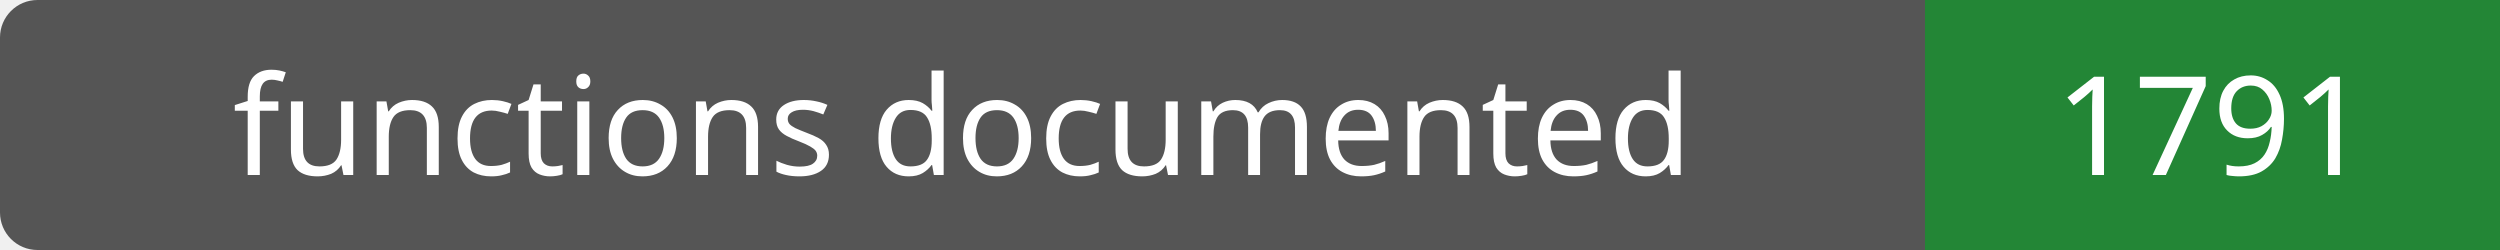
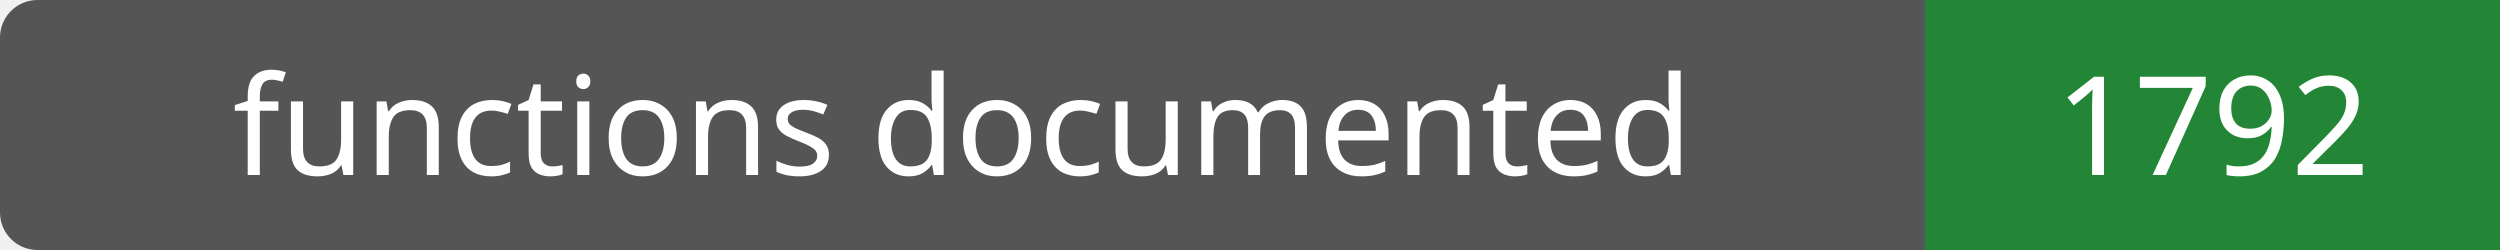
- <svg xmlns="http://www.w3.org/2000/svg" width="200" height="20" role="img" aria-label="functions documented: 1791">
+ <svg xmlns="http://www.w3.org/2000/svg" width="200" height="20" role="img" aria-label="functions documented: 1792">
  <rect width="200" height="20" rx="3" fill="#555" />
  <path fill="#238636" d="M154 0h46v20H154z" />
  <g fill="#fff" text-anchor="middle" font-family="Verdana,sans-serif" font-size="11">
    <text x="77.0" y="14">functions documented</text>
-     <text x="177.0" y="14">1791</text>
+     <text x="177.0" y="14">1792</text>
  </g>
</svg>
